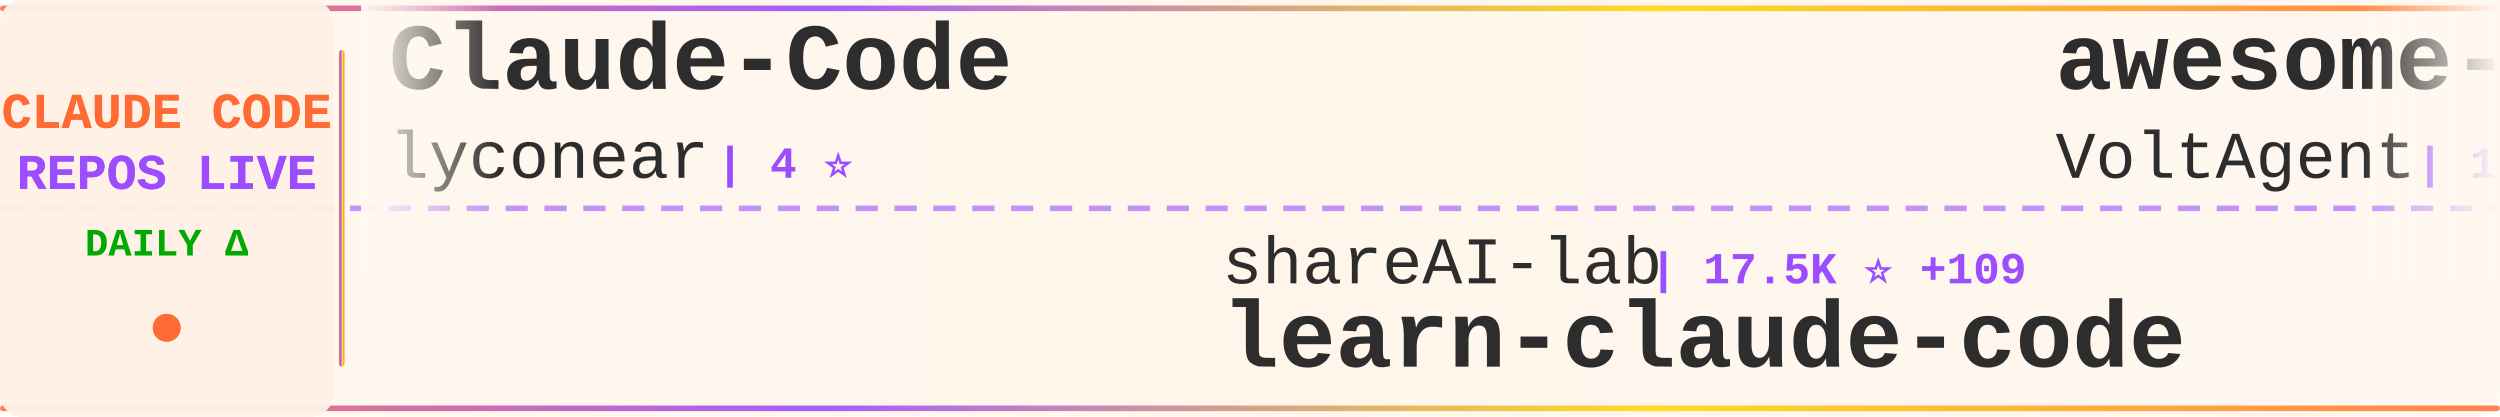
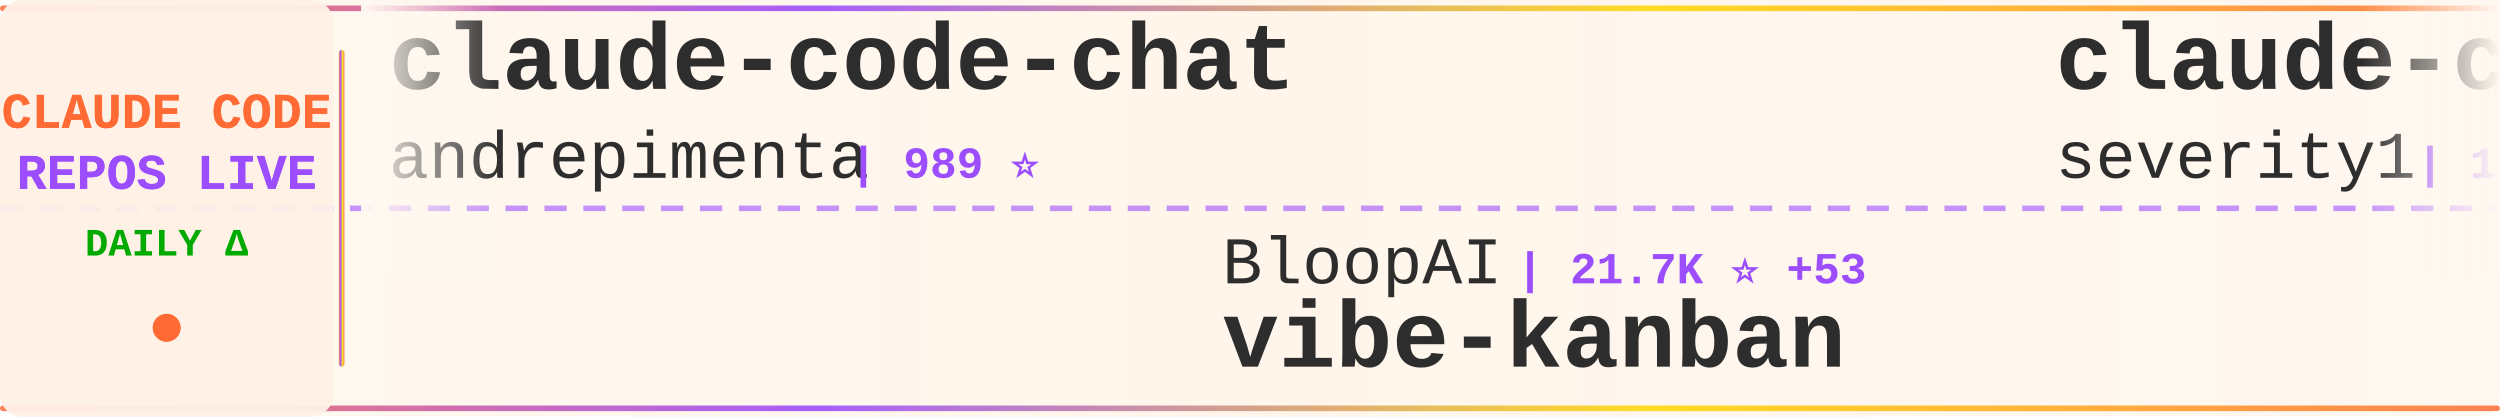
<svg xmlns="http://www.w3.org/2000/svg" width="900" height="150">
  <defs>
    <linearGradient id="tickerBg" x1="0%" y1="0%" x2="100%" y2="0%">
      <stop offset="0%" style="stop-color:#fff8f0;stop-opacity:0.98" />
      <stop offset="50%" style="stop-color:#fff5eb;stop-opacity:1" />
      <stop offset="100%" style="stop-color:#fff8f0;stop-opacity:0.98" />
    </linearGradient>
    <linearGradient id="borderGrad" x1="0%" y1="0%" x2="100%" y2="0%">
      <stop offset="0%" style="stop-color:#FF6B35;stop-opacity:0.85">
        <animate attributeName="stop-opacity" values="0.85;1;0.85" dur="2s" repeatCount="indefinite" />
      </stop>
      <stop offset="33%" style="stop-color:#9C4EFF;stop-opacity:0.9">
        <animate attributeName="stop-opacity" values="0.9;1;0.9" dur="2.2s" repeatCount="indefinite" />
      </stop>
      <stop offset="66%" style="stop-color:#FFD700;stop-opacity:0.85">
        <animate attributeName="stop-opacity" values="0.85;1;0.85" dur="1.8s" repeatCount="indefinite" />
      </stop>
      <stop offset="100%" style="stop-color:#FF6B35;stop-opacity:0.85">
        <animate attributeName="stop-opacity" values="0.85;1;0.85" dur="2s" repeatCount="indefinite" />
      </stop>
    </linearGradient>
    <filter id="textGlow">
      <feGaussianBlur stdDeviation="0.15" result="coloredBlur" />
      <feMerge>
        <feMergeNode in="coloredBlur" />
        <feMergeNode in="SourceGraphic" />
      </feMerge>
    </filter>
    <filter id="metricGlow">
      <feGaussianBlur stdDeviation="0.2" result="coloredBlur" />
      <feMerge>
        <feMergeNode in="coloredBlur" />
        <feMergeNode in="SourceGraphic" />
      </feMerge>
    </filter>
    <linearGradient id="leftFade" x1="0%" y1="0%" x2="100%" y2="0%">
      <stop offset="0%" style="stop-color:#fff8f0;stop-opacity:1" />
      <stop offset="100%" style="stop-color:#fff8f0;stop-opacity:0" />
    </linearGradient>
    <linearGradient id="rightFade" x1="0%" y1="0%" x2="100%" y2="0%">
      <stop offset="0%" style="stop-color:#fff8f0;stop-opacity:0" />
      <stop offset="100%" style="stop-color:#fff8f0;stop-opacity:1" />
    </linearGradient>
  </defs>
  <rect width="900" height="150" fill="url(#tickerBg)" rx="8" />
  <rect x="0" y="2" width="900" height="2" fill="url(#borderGrad)" rx="1" />
  <rect x="0" y="146" width="900" height="2" fill="url(#borderGrad)" rx="1" />
  <line x1="0" y1="75" x2="900" y2="75" stroke="#9C4EFF" stroke-width="2" stroke-dasharray="8 6" opacity="0.6" />
  <rect x="0" y="0" width="120" height="150" fill="#fff0e6" opacity="0.95" rx="8" />
  <text x="60" y="46" font-family="'Courier New', monospace" font-size="18" font-weight="bold" fill="#FF6B35" text-anchor="middle" filter="url(#textGlow)">
    CLAUDE CODE
  </text>
  <text x="60" y="68" font-family="'Courier New', monospace" font-size="18" font-weight="bold" fill="#9C4EFF" text-anchor="middle" filter="url(#textGlow)">
    REPOS LIVE
  </text>
  <text x="60" y="92" font-family="'Courier New', monospace" font-size="14" font-weight="bold" fill="#00aa00" text-anchor="middle">
    DAILY Δ
  </text>
  <circle cx="60" cy="118" r="5" fill="#FF6B35" filter="url(#metricGlow)">
    <animate attributeName="r" values="4;6;4" dur="1.5s" repeatCount="indefinite" />
    <animate attributeName="opacity" values="0.6;1;0.6" dur="1.5s" repeatCount="indefinite" />
  </circle>
  <rect x="122" y="18" width="2" height="114" fill="url(#borderGrad)" rx="1" />
  <clipPath id="tickerClip">
    <rect x="130" y="0" width="770" height="150" />
  </clipPath>
  <g clip-path="url(#tickerClip)">
    <g id="tickerItems">
      <animateTransform attributeName="transform" attributeType="XML" type="translate" from="0 0" to="-3000 0" dur="54s" repeatCount="indefinite" />
      <g transform="translate(0, 0)">
-         <text x="140" y="32" font-family="'Courier New', monospace" font-size="34" font-weight="bold" fill="#2d2d2d">Claude-Code</text>
-         <text x="140" y="64" font-family="'Courier New', monospace" font-size="24" font-weight="normal" fill="#2d2d2d" opacity="1.0">lyconear</text>
-         <text x="258" y="64" font-family="'Courier New', monospace" font-size="16" font-weight="bold" fill="#9C4EFF"> | 4 ⭐</text>
+         <text x="140" y="32" font-family="'Courier New', monospace" font-size="34" font-weight="bold" fill="#2d2d2d">claude-code-chat</text>
+         <text x="140" y="64" font-family="'Courier New', monospace" font-size="24" font-weight="normal" fill="#2d2d2d" opacity="1.0">andrepimenta</text>
+         <text x="306" y="64" font-family="'Courier New', monospace" font-size="16" font-weight="bold" fill="#9C4EFF"> | 989 ⭐</text>
      </g>
      <g transform="translate(300, 0)">
-         <text x="140" y="102" font-family="'Courier New', monospace" font-size="24" font-weight="normal" fill="#2d2d2d" opacity="1.0">shareAI-lab</text>
-         <text x="294" y="102" font-family="'Courier New', monospace" font-size="16" font-weight="bold" fill="#9C4EFF"> | 17.5K ⭐ +109</text>
-         <text x="140" y="132" font-family="'Courier New', monospace" font-size="34" font-weight="bold" fill="#2d2d2d">learn-claude-code</text>
+         <text x="140" y="102" font-family="'Courier New', monospace" font-size="24" font-weight="normal" fill="#2d2d2d" opacity="1.0">BloopAI</text>
+         <text x="246" y="102" font-family="'Courier New', monospace" font-size="16" font-weight="bold" fill="#9C4EFF"> | 21.7K ⭐ +53</text>
+         <text x="140" y="132" font-family="'Courier New', monospace" font-size="34" font-weight="bold" fill="#2d2d2d">vibe-kanban</text>
      </g>
      <g transform="translate(600, 0)">
-         <text x="140" y="32" font-family="'Courier New', monospace" font-size="34" font-weight="bold" fill="#2d2d2d">awesome-claude-code-suba...</text>
-         <text x="140" y="64" font-family="'Courier New', monospace" font-size="24" font-weight="normal" fill="#2d2d2d" opacity="1.0">VoltAgent</text>
-         <text x="270" y="64" font-family="'Courier New', monospace" font-size="16" font-weight="bold" fill="#9C4EFF"> | 11.1K ⭐ +114</text>
+         <text x="140" y="32" font-family="'Courier New', monospace" font-size="34" font-weight="bold" fill="#2d2d2d">claude-code-prompt-impro...</text>
+         <text x="140" y="64" font-family="'Courier New', monospace" font-size="24" font-weight="normal" fill="#2d2d2d" opacity="1.0">severity1</text>
+         <text x="270" y="64" font-family="'Courier New', monospace" font-size="16" font-weight="bold" fill="#9C4EFF"> | 1.1K ⭐ +1</text>
      </g>
      <g transform="translate(900, 0)">
-         <text x="140" y="102" font-family="'Courier New', monospace" font-size="24" font-weight="normal" fill="#2d2d2d" opacity="1.0">upstash</text>
-         <text x="246" y="102" font-family="'Courier New', monospace" font-size="16" font-weight="bold" fill="#9C4EFF"> | 46.6K ⭐ +112</text>
-         <text x="140" y="132" font-family="'Courier New', monospace" font-size="34" font-weight="bold" fill="#2d2d2d">context7</text>
+         <text x="140" y="102" font-family="'Courier New', monospace" font-size="24" font-weight="normal" fill="#2d2d2d" opacity="1.0">ericbuess</text>
+         <text x="270" y="102" font-family="'Courier New', monospace" font-size="16" font-weight="bold" fill="#9C4EFF"> | 699 ⭐ +1</text>
+         <text x="140" y="132" font-family="'Courier New', monospace" font-size="34" font-weight="bold" fill="#2d2d2d">claude-code-docs</text>
      </g>
      <g transform="translate(1200, 0)">
-         <text x="140" y="32" font-family="'Courier New', monospace" font-size="34" font-weight="bold" fill="#2d2d2d">claude-code-config</text>
-         <text x="140" y="64" font-family="'Courier New', monospace" font-size="24" font-weight="normal" fill="#2d2d2d" opacity="1.0">jarrodwatts</text>
-         <text x="294" y="64" font-family="'Courier New', monospace" font-size="16" font-weight="bold" fill="#9C4EFF"> | 944 ⭐</text>
+         <text x="140" y="32" font-family="'Courier New', monospace" font-size="34" font-weight="bold" fill="#2d2d2d">opencode</text>
+         <text x="140" y="64" font-family="'Courier New', monospace" font-size="24" font-weight="normal" fill="#2d2d2d" opacity="1.0">anomalyco</text>
+         <text x="270" y="64" font-family="'Courier New', monospace" font-size="16" font-weight="bold" fill="#9C4EFF"> | 109.2K ⭐ +571</text>
      </g>
      <g transform="translate(1500, 0)">
-         <text x="140" y="102" font-family="'Courier New', monospace" font-size="24" font-weight="normal" fill="#2d2d2d" opacity="1.0">snarktank</text>
-         <text x="270" y="102" font-family="'Courier New', monospace" font-size="16" font-weight="bold" fill="#9C4EFF"> | 11.0K ⭐ +88</text>
-         <text x="140" y="132" font-family="'Courier New', monospace" font-size="34" font-weight="bold" fill="#2d2d2d">ralph</text>
+         <text x="140" y="102" font-family="'Courier New', monospace" font-size="24" font-weight="normal" fill="#2d2d2d" opacity="1.0">Piebald-AI</text>
+         <text x="282" y="102" font-family="'Courier New', monospace" font-size="16" font-weight="bold" fill="#9C4EFF"> | 4.9K ⭐ +48</text>
+         <text x="140" y="132" font-family="'Courier New', monospace" font-size="34" font-weight="bold" fill="#2d2d2d">claude-code-system-promp...</text>
      </g>
      <g transform="translate(1800, 0)">
-         <text x="140" y="32" font-family="'Courier New', monospace" font-size="34" font-weight="bold" fill="#2d2d2d">vibe-kanban</text>
-         <text x="140" y="64" font-family="'Courier New', monospace" font-size="24" font-weight="normal" fill="#2d2d2d" opacity="1.0">BloopAI</text>
-         <text x="246" y="64" font-family="'Courier New', monospace" font-size="16" font-weight="bold" fill="#9C4EFF"> | 21.7K ⭐ +52</text>
+         <text x="140" y="32" font-family="'Courier New', monospace" font-size="34" font-weight="bold" fill="#2d2d2d">opcode</text>
+         <text x="140" y="64" font-family="'Courier New', monospace" font-size="24" font-weight="normal" fill="#2d2d2d" opacity="1.0">winfunc</text>
+         <text x="246" y="64" font-family="'Courier New', monospace" font-size="16" font-weight="bold" fill="#9C4EFF"> | 20.7K ⭐ +11</text>
      </g>
      <g transform="translate(2100, 0)">
-         <text x="140" y="102" font-family="'Courier New', monospace" font-size="24" font-weight="normal" fill="#2d2d2d" opacity="1.0">ComposioHQ</text>
-         <text x="282" y="102" font-family="'Courier New', monospace" font-size="16" font-weight="bold" fill="#9C4EFF"> | 36.9K ⭐ +283</text>
-         <text x="140" y="132" font-family="'Courier New', monospace" font-size="34" font-weight="bold" fill="#2d2d2d">awesome-claude-skills</text>
+         <text x="140" y="102" font-family="'Courier New', monospace" font-size="24" font-weight="normal" fill="#2d2d2d" opacity="1.0">JessyTsui</text>
+         <text x="270" y="102" font-family="'Courier New', monospace" font-size="16" font-weight="bold" fill="#9C4EFF"> | 1.1K ⭐ +7</text>
+         <text x="140" y="132" font-family="'Courier New', monospace" font-size="34" font-weight="bold" fill="#2d2d2d">Claude-Code-Remote</text>
      </g>
      <g transform="translate(2400, 0)">
-         <text x="140" y="32" font-family="'Courier New', monospace" font-size="34" font-weight="bold" fill="#2d2d2d">claude-agent-sdk-demos</text>
-         <text x="140" y="64" font-family="'Courier New', monospace" font-size="24" font-weight="normal" fill="#2d2d2d" opacity="1.0">anthropics</text>
-         <text x="282" y="64" font-family="'Courier New', monospace" font-size="16" font-weight="bold" fill="#9C4EFF"> | 1.5K ⭐ +7</text>
+         <text x="140" y="32" font-family="'Courier New', monospace" font-size="34" font-weight="bold" fill="#2d2d2d">claude-code-viewer</text>
+         <text x="140" y="64" font-family="'Courier New', monospace" font-size="24" font-weight="normal" fill="#2d2d2d" opacity="1.0">d-kimuson</text>
+         <text x="270" y="64" font-family="'Courier New', monospace" font-size="16" font-weight="bold" fill="#9C4EFF"> | 908 ⭐ +1</text>
      </g>
      <g transform="translate(2700, 0)">
-         <text x="140" y="102" font-family="'Courier New', monospace" font-size="24" font-weight="normal" fill="#2d2d2d" opacity="1.0">ericbuess</text>
-         <text x="270" y="102" font-family="'Courier New', monospace" font-size="16" font-weight="bold" fill="#9C4EFF"> | 699 ⭐ +2</text>
-         <text x="140" y="132" font-family="'Courier New', monospace" font-size="34" font-weight="bold" fill="#2d2d2d">claude-code-docs</text>
+         <text x="140" y="102" font-family="'Courier New', monospace" font-size="24" font-weight="normal" fill="#2d2d2d" opacity="1.0">slopus</text>
+         <text x="234" y="102" font-family="'Courier New', monospace" font-size="16" font-weight="bold" fill="#9C4EFF"> | 13.1K ⭐ +117</text>
+         <text x="140" y="132" font-family="'Courier New', monospace" font-size="34" font-weight="bold" fill="#2d2d2d">happy</text>
      </g>
      <g transform="translate(3000, 0)">
-         <text x="140" y="32" font-family="'Courier New', monospace" font-size="34" font-weight="bold" fill="#2d2d2d">Claude-Code</text>
-         <text x="140" y="64" font-family="'Courier New', monospace" font-size="24" font-weight="normal" fill="#2d2d2d" opacity="1.0">lyconear</text>
-         <text x="258" y="64" font-family="'Courier New', monospace" font-size="16" font-weight="bold" fill="#9C4EFF"> | 4 ⭐</text>
+         <text x="140" y="32" font-family="'Courier New', monospace" font-size="34" font-weight="bold" fill="#2d2d2d">claude-code-chat</text>
+         <text x="140" y="64" font-family="'Courier New', monospace" font-size="24" font-weight="normal" fill="#2d2d2d" opacity="1.0">andrepimenta</text>
+         <text x="306" y="64" font-family="'Courier New', monospace" font-size="16" font-weight="bold" fill="#9C4EFF"> | 989 ⭐</text>
      </g>
      <g transform="translate(3300, 0)">
-         <text x="140" y="102" font-family="'Courier New', monospace" font-size="24" font-weight="normal" fill="#2d2d2d" opacity="1.0">shareAI-lab</text>
-         <text x="294" y="102" font-family="'Courier New', monospace" font-size="16" font-weight="bold" fill="#9C4EFF"> | 17.5K ⭐ +109</text>
-         <text x="140" y="132" font-family="'Courier New', monospace" font-size="34" font-weight="bold" fill="#2d2d2d">learn-claude-code</text>
+         <text x="140" y="102" font-family="'Courier New', monospace" font-size="24" font-weight="normal" fill="#2d2d2d" opacity="1.0">BloopAI</text>
+         <text x="246" y="102" font-family="'Courier New', monospace" font-size="16" font-weight="bold" fill="#9C4EFF"> | 21.7K ⭐ +53</text>
+         <text x="140" y="132" font-family="'Courier New', monospace" font-size="34" font-weight="bold" fill="#2d2d2d">vibe-kanban</text>
      </g>
      <g transform="translate(3600, 0)">
-         <text x="140" y="32" font-family="'Courier New', monospace" font-size="34" font-weight="bold" fill="#2d2d2d">awesome-claude-code-suba...</text>
-         <text x="140" y="64" font-family="'Courier New', monospace" font-size="24" font-weight="normal" fill="#2d2d2d" opacity="1.0">VoltAgent</text>
-         <text x="270" y="64" font-family="'Courier New', monospace" font-size="16" font-weight="bold" fill="#9C4EFF"> | 11.1K ⭐ +114</text>
+         <text x="140" y="32" font-family="'Courier New', monospace" font-size="34" font-weight="bold" fill="#2d2d2d">claude-code-prompt-impro...</text>
+         <text x="140" y="64" font-family="'Courier New', monospace" font-size="24" font-weight="normal" fill="#2d2d2d" opacity="1.0">severity1</text>
+         <text x="270" y="64" font-family="'Courier New', monospace" font-size="16" font-weight="bold" fill="#9C4EFF"> | 1.1K ⭐ +1</text>
      </g>
      <g transform="translate(3900, 0)">
-         <text x="140" y="102" font-family="'Courier New', monospace" font-size="24" font-weight="normal" fill="#2d2d2d" opacity="1.0">upstash</text>
-         <text x="246" y="102" font-family="'Courier New', monospace" font-size="16" font-weight="bold" fill="#9C4EFF"> | 46.6K ⭐ +112</text>
-         <text x="140" y="132" font-family="'Courier New', monospace" font-size="34" font-weight="bold" fill="#2d2d2d">context7</text>
+         <text x="140" y="102" font-family="'Courier New', monospace" font-size="24" font-weight="normal" fill="#2d2d2d" opacity="1.0">ericbuess</text>
+         <text x="270" y="102" font-family="'Courier New', monospace" font-size="16" font-weight="bold" fill="#9C4EFF"> | 699 ⭐ +1</text>
+         <text x="140" y="132" font-family="'Courier New', monospace" font-size="34" font-weight="bold" fill="#2d2d2d">claude-code-docs</text>
      </g>
    </g>
  </g>
  <rect x="130" y="0" width="50" height="100" fill="url(#leftFade)" />
  <rect x="850" y="0" width="50" height="100" fill="url(#rightFade)" />
</svg>
